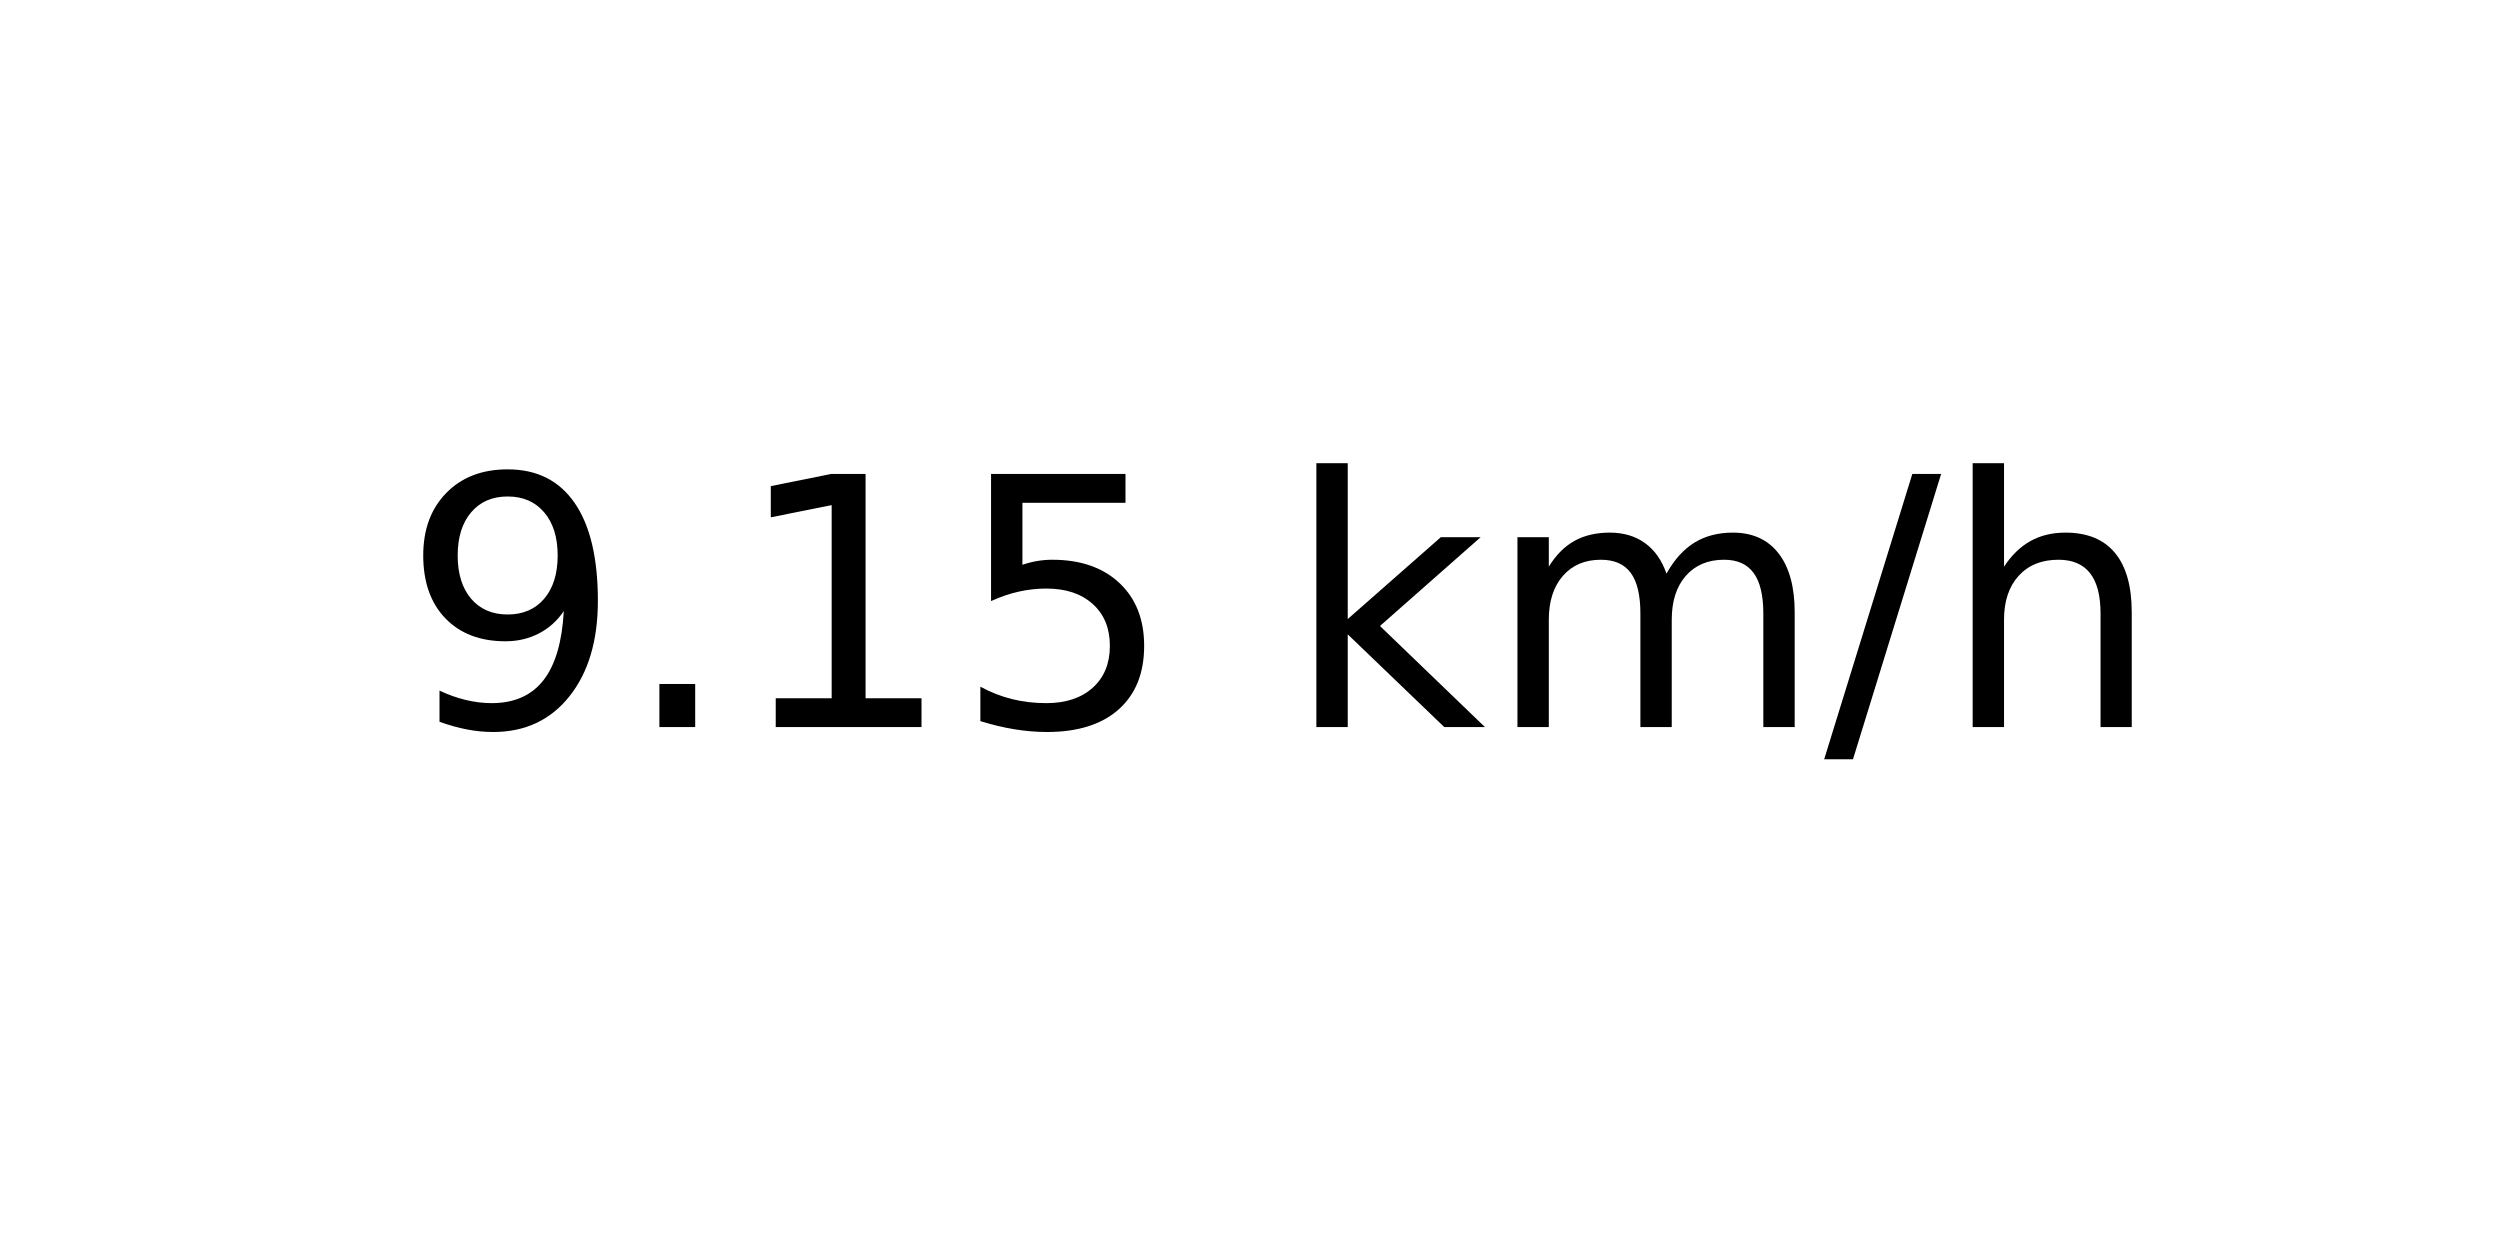
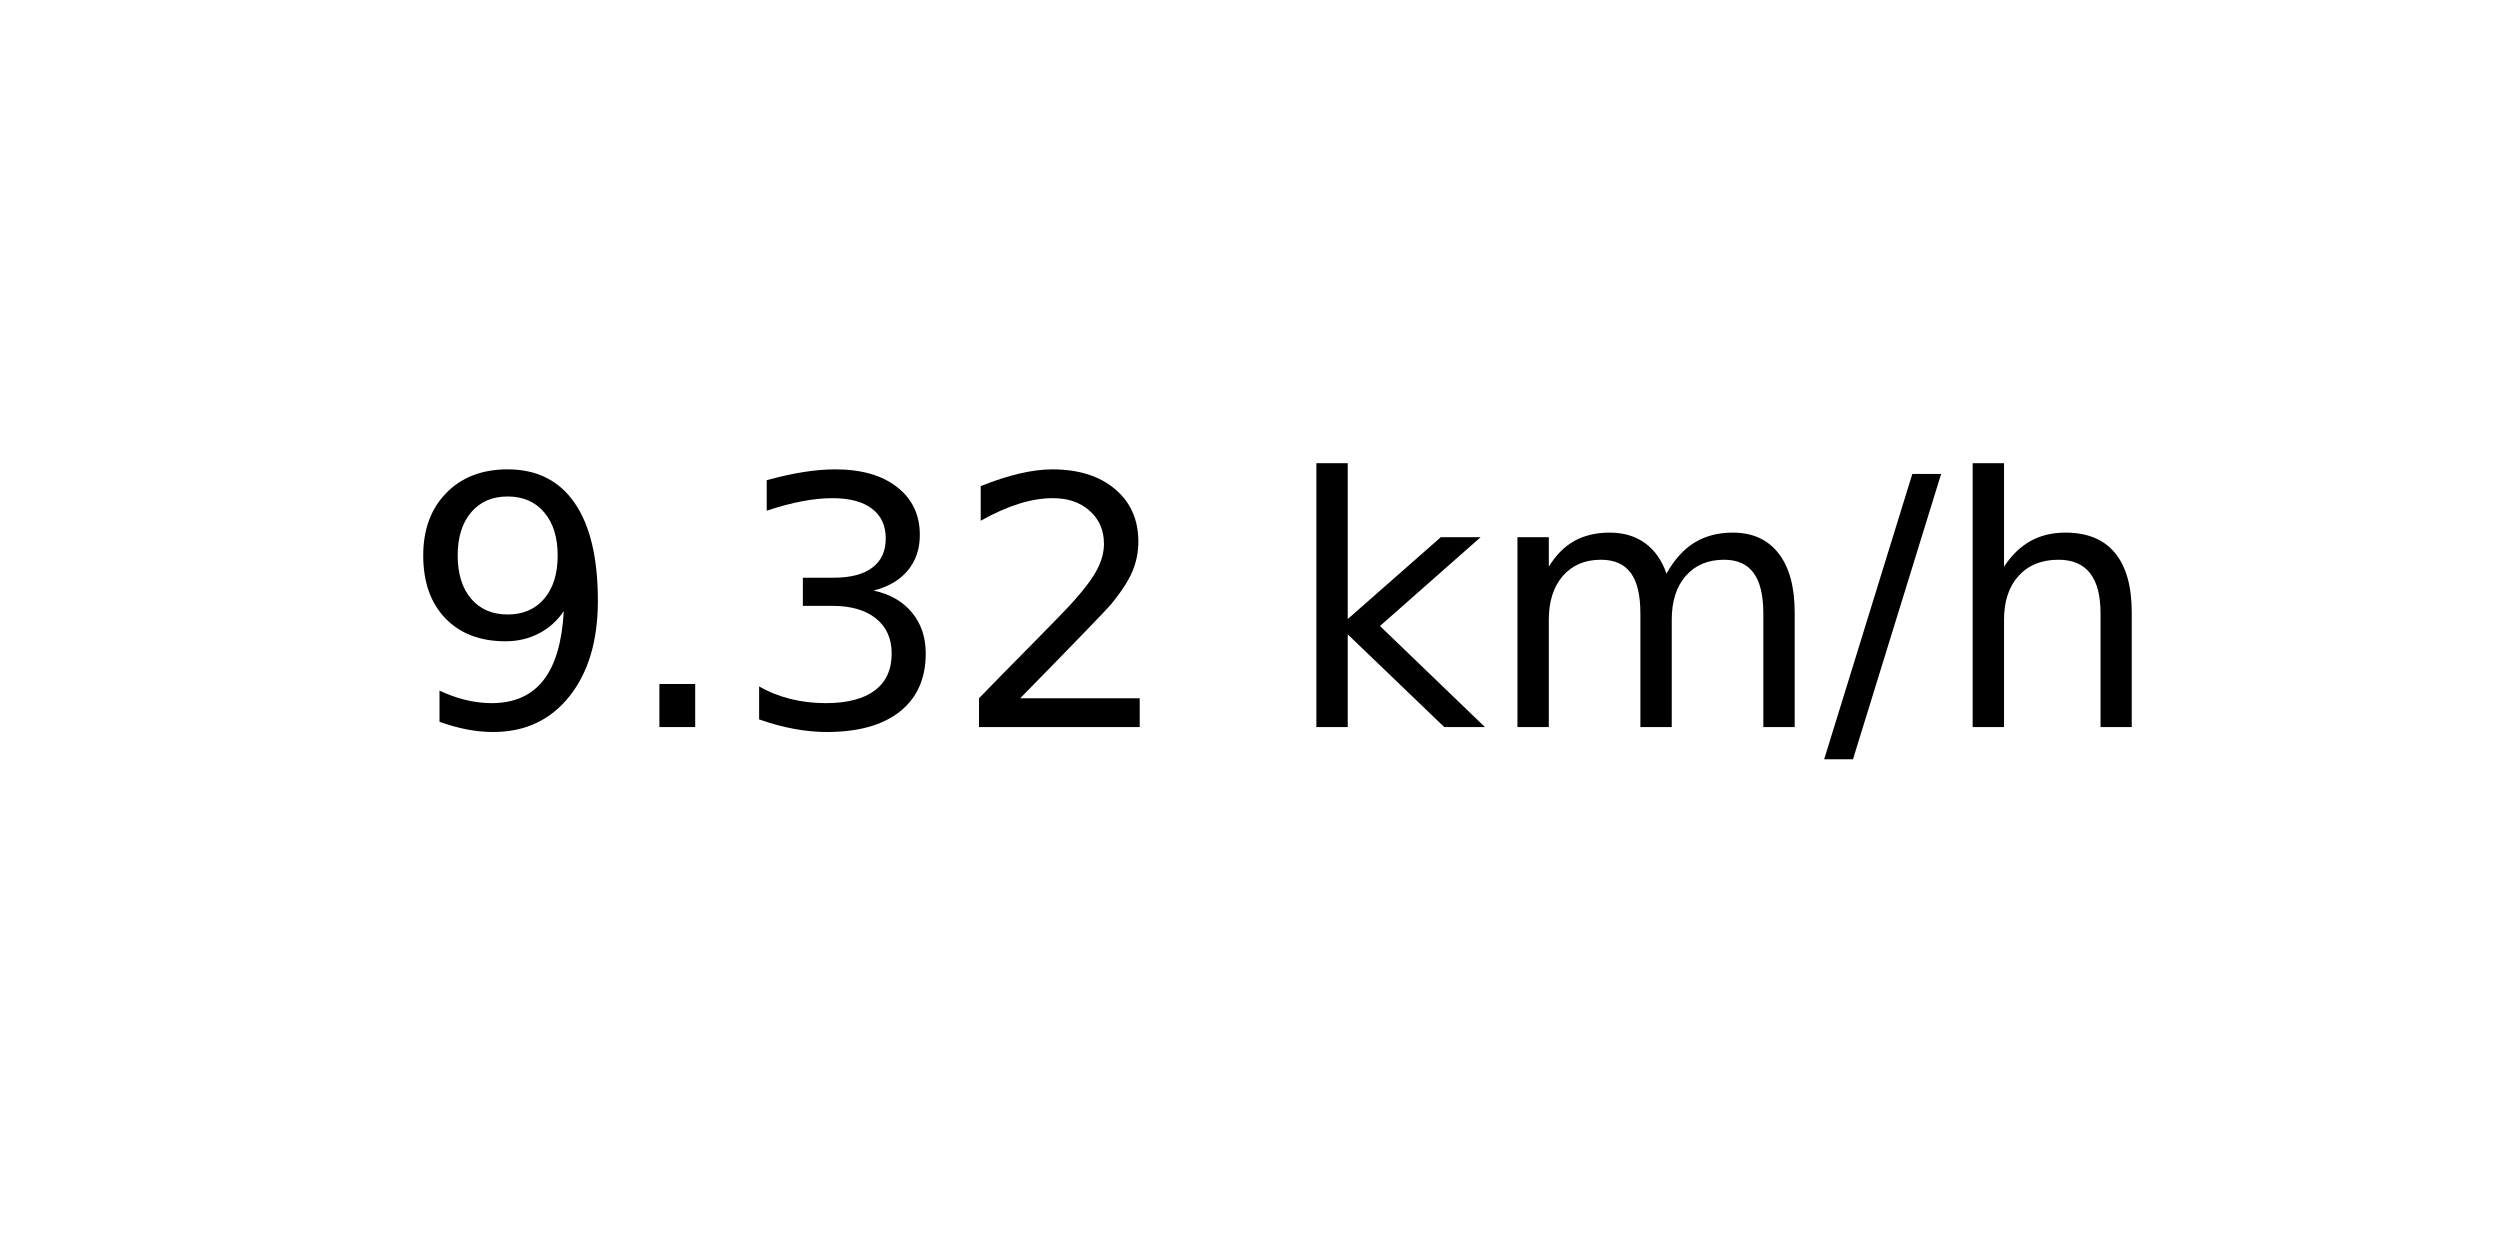
<svg xmlns="http://www.w3.org/2000/svg" xmlns:xlink="http://www.w3.org/1999/xlink" width="72pt" height="36pt" viewBox="0 0 72 36" version="1.1">
  <defs>
    <style type="text/css">*{stroke-linejoin: round; stroke-linecap: butt}</style>
  </defs>
  <g id="figure_1">
    <g id="axes_1">
      <g id="text_1">
        <g transform="translate(11.55937 20.93937) scale(0.1 -0.1)">
          <defs>
            <path id="DejaVuSans-39" d="M 703 97  L 703 672  Q 941 559 1184 500  Q 1428 441 1663 441  Q 2288 441 2617 861  Q 2947 1281 2994 2138  Q 2813 1869 2534 1725  Q 2256 1581 1919 1581  Q 1219 1581 811 2004  Q 403 2428 403 3163  Q 403 3881 828 4315  Q 1253 4750 1959 4750  Q 2769 4750 3195 4129  Q 3622 3509 3622 2328  Q 3622 1225 3098 567  Q 2575 -91 1691 -91  Q 1453 -91 1209 -44  Q 966 3 703 97  z M 1959 2075  Q 2384 2075 2632 2365  Q 2881 2656 2881 3163  Q 2881 3666 2632 3958  Q 2384 4250 1959 4250  Q 1534 4250 1286 3958  Q 1038 3666 1038 3163  Q 1038 2656 1286 2365  Q 1534 2075 1959 2075  z " transform="scale(0.015625)" />
            <path id="DejaVuSans-2e" d="M 684 794  L 1344 794  L 1344 0  L 684 0  L 684 794  z " transform="scale(0.015625)" />
-             <path id="DejaVuSans-31" d="M 794 531  L 1825 531  L 1825 4091  L 703 3866  L 703 4441  L 1819 4666  L 2450 4666  L 2450 531  L 3481 531  L 3481 0  L 794 0  L 794 531  z " transform="scale(0.015625)" />
-             <path id="DejaVuSans-35" d="M 691 4666  L 3169 4666  L 3169 4134  L 1269 4134  L 1269 2991  Q 1406 3038 1543 3061  Q 1681 3084 1819 3084  Q 2600 3084 3056 2656  Q 3513 2228 3513 1497  Q 3513 744 3044 326  Q 2575 -91 1722 -91  Q 1428 -91 1123 -41  Q 819 9 494 109  L 494 744  Q 775 591 1075 516  Q 1375 441 1709 441  Q 2250 441 2565 725  Q 2881 1009 2881 1497  Q 2881 1984 2565 2268  Q 2250 2553 1709 2553  Q 1456 2553 1204 2497  Q 953 2441 691 2322  L 691 4666  z " transform="scale(0.015625)" />
+             <path id="DejaVuSans-33" d="M 2597 2516  Q 3050 2419 3304 2112  Q 3559 1806 3559 1356  Q 3559 666 3084 287  Q 2609 -91 1734 -91  Q 1441 -91 1130 -33  Q 819 25 488 141  L 488 750  Q 750 597 1062 519  Q 1375 441 1716 441  Q 2309 441 2620 675  Q 2931 909 2931 1356  Q 2931 1769 2642 2001  Q 2353 2234 1838 2234  L 1294 2234  L 1294 2753  L 1863 2753  Q 2328 2753 2575 2939  Q 2822 3125 2822 3475  Q 2822 3834 2567 4026  Q 2313 4219 1838 4219  Q 1578 4219 1281 4162  Q 984 4106 628 3988  L 628 4550  Q 988 4650 1302 4700  Q 1616 4750 1894 4750  Q 2613 4750 3031 4423  Q 3450 4097 3450 3541  Q 3450 3153 3228 2886  Q 3006 2619 2597 2516  z " transform="scale(0.015625)" />
+             <path id="DejaVuSans-32" d="M 1228 531  L 3431 531  L 3431 0  L 469 0  L 469 531  Q 828 903 1448 1529  Q 2069 2156 2228 2338  Q 2531 2678 2651 2914  Q 2772 3150 2772 3378  Q 2772 3750 2511 3984  Q 2250 4219 1831 4219  Q 1534 4219 1204 4116  Q 875 4013 500 3803  L 500 4441  Q 881 4594 1212 4672  Q 1544 4750 1819 4750  Q 2544 4750 2975 4387  Q 3406 4025 3406 3419  Q 3406 3131 3298 2873  Q 3191 2616 2906 2266  Q 2828 2175 2409 1742  Q 1991 1309 1228 531  z " transform="scale(0.015625)" />
            <path id="DejaVuSans-20" transform="scale(0.015625)" />
            <path id="DejaVuSans-6b" d="M 581 4863  L 1159 4863  L 1159 1991  L 2875 3500  L 3609 3500  L 1753 1863  L 3688 0  L 2938 0  L 1159 1709  L 1159 0  L 581 0  L 581 4863  z " transform="scale(0.015625)" />
            <path id="DejaVuSans-6d" d="M 3328 2828  Q 3544 3216 3844 3400  Q 4144 3584 4550 3584  Q 5097 3584 5394 3201  Q 5691 2819 5691 2113  L 5691 0  L 5113 0  L 5113 2094  Q 5113 2597 4934 2840  Q 4756 3084 4391 3084  Q 3944 3084 3684 2787  Q 3425 2491 3425 1978  L 3425 0  L 2847 0  L 2847 2094  Q 2847 2600 2669 2842  Q 2491 3084 2119 3084  Q 1678 3084 1418 2786  Q 1159 2488 1159 1978  L 1159 0  L 581 0  L 581 3500  L 1159 3500  L 1159 2956  Q 1356 3278 1631 3431  Q 1906 3584 2284 3584  Q 2666 3584 2933 3390  Q 3200 3197 3328 2828  z " transform="scale(0.015625)" />
            <path id="DejaVuSans-2f" d="M 1625 4666  L 2156 4666  L 531 -594  L 0 -594  L 1625 4666  z " transform="scale(0.015625)" />
            <path id="DejaVuSans-68" d="M 3513 2113  L 3513 0  L 2938 0  L 2938 2094  Q 2938 2591 2744 2837  Q 2550 3084 2163 3084  Q 1697 3084 1428 2787  Q 1159 2491 1159 1978  L 1159 0  L 581 0  L 581 4863  L 1159 4863  L 1159 2956  Q 1366 3272 1645 3428  Q 1925 3584 2291 3584  Q 2894 3584 3203 3211  Q 3513 2838 3513 2113  z " transform="scale(0.015625)" />
          </defs>
          <use xlink:href="#DejaVuSans-39" />
          <use xlink:href="#DejaVuSans-2e" x="63.623" />
-           <use xlink:href="#DejaVuSans-31" x="95.41" />
-           <use xlink:href="#DejaVuSans-35" x="159.033" />
+           <use xlink:href="#DejaVuSans-33" x="95.41" />
+           <use xlink:href="#DejaVuSans-32" x="159.033" />
          <use xlink:href="#DejaVuSans-20" x="222.656" />
          <use xlink:href="#DejaVuSans-6b" x="254.443" />
          <use xlink:href="#DejaVuSans-6d" x="312.354" />
          <use xlink:href="#DejaVuSans-2f" x="409.766" />
          <use xlink:href="#DejaVuSans-68" x="443.457" />
        </g>
      </g>
    </g>
  </g>
</svg>
